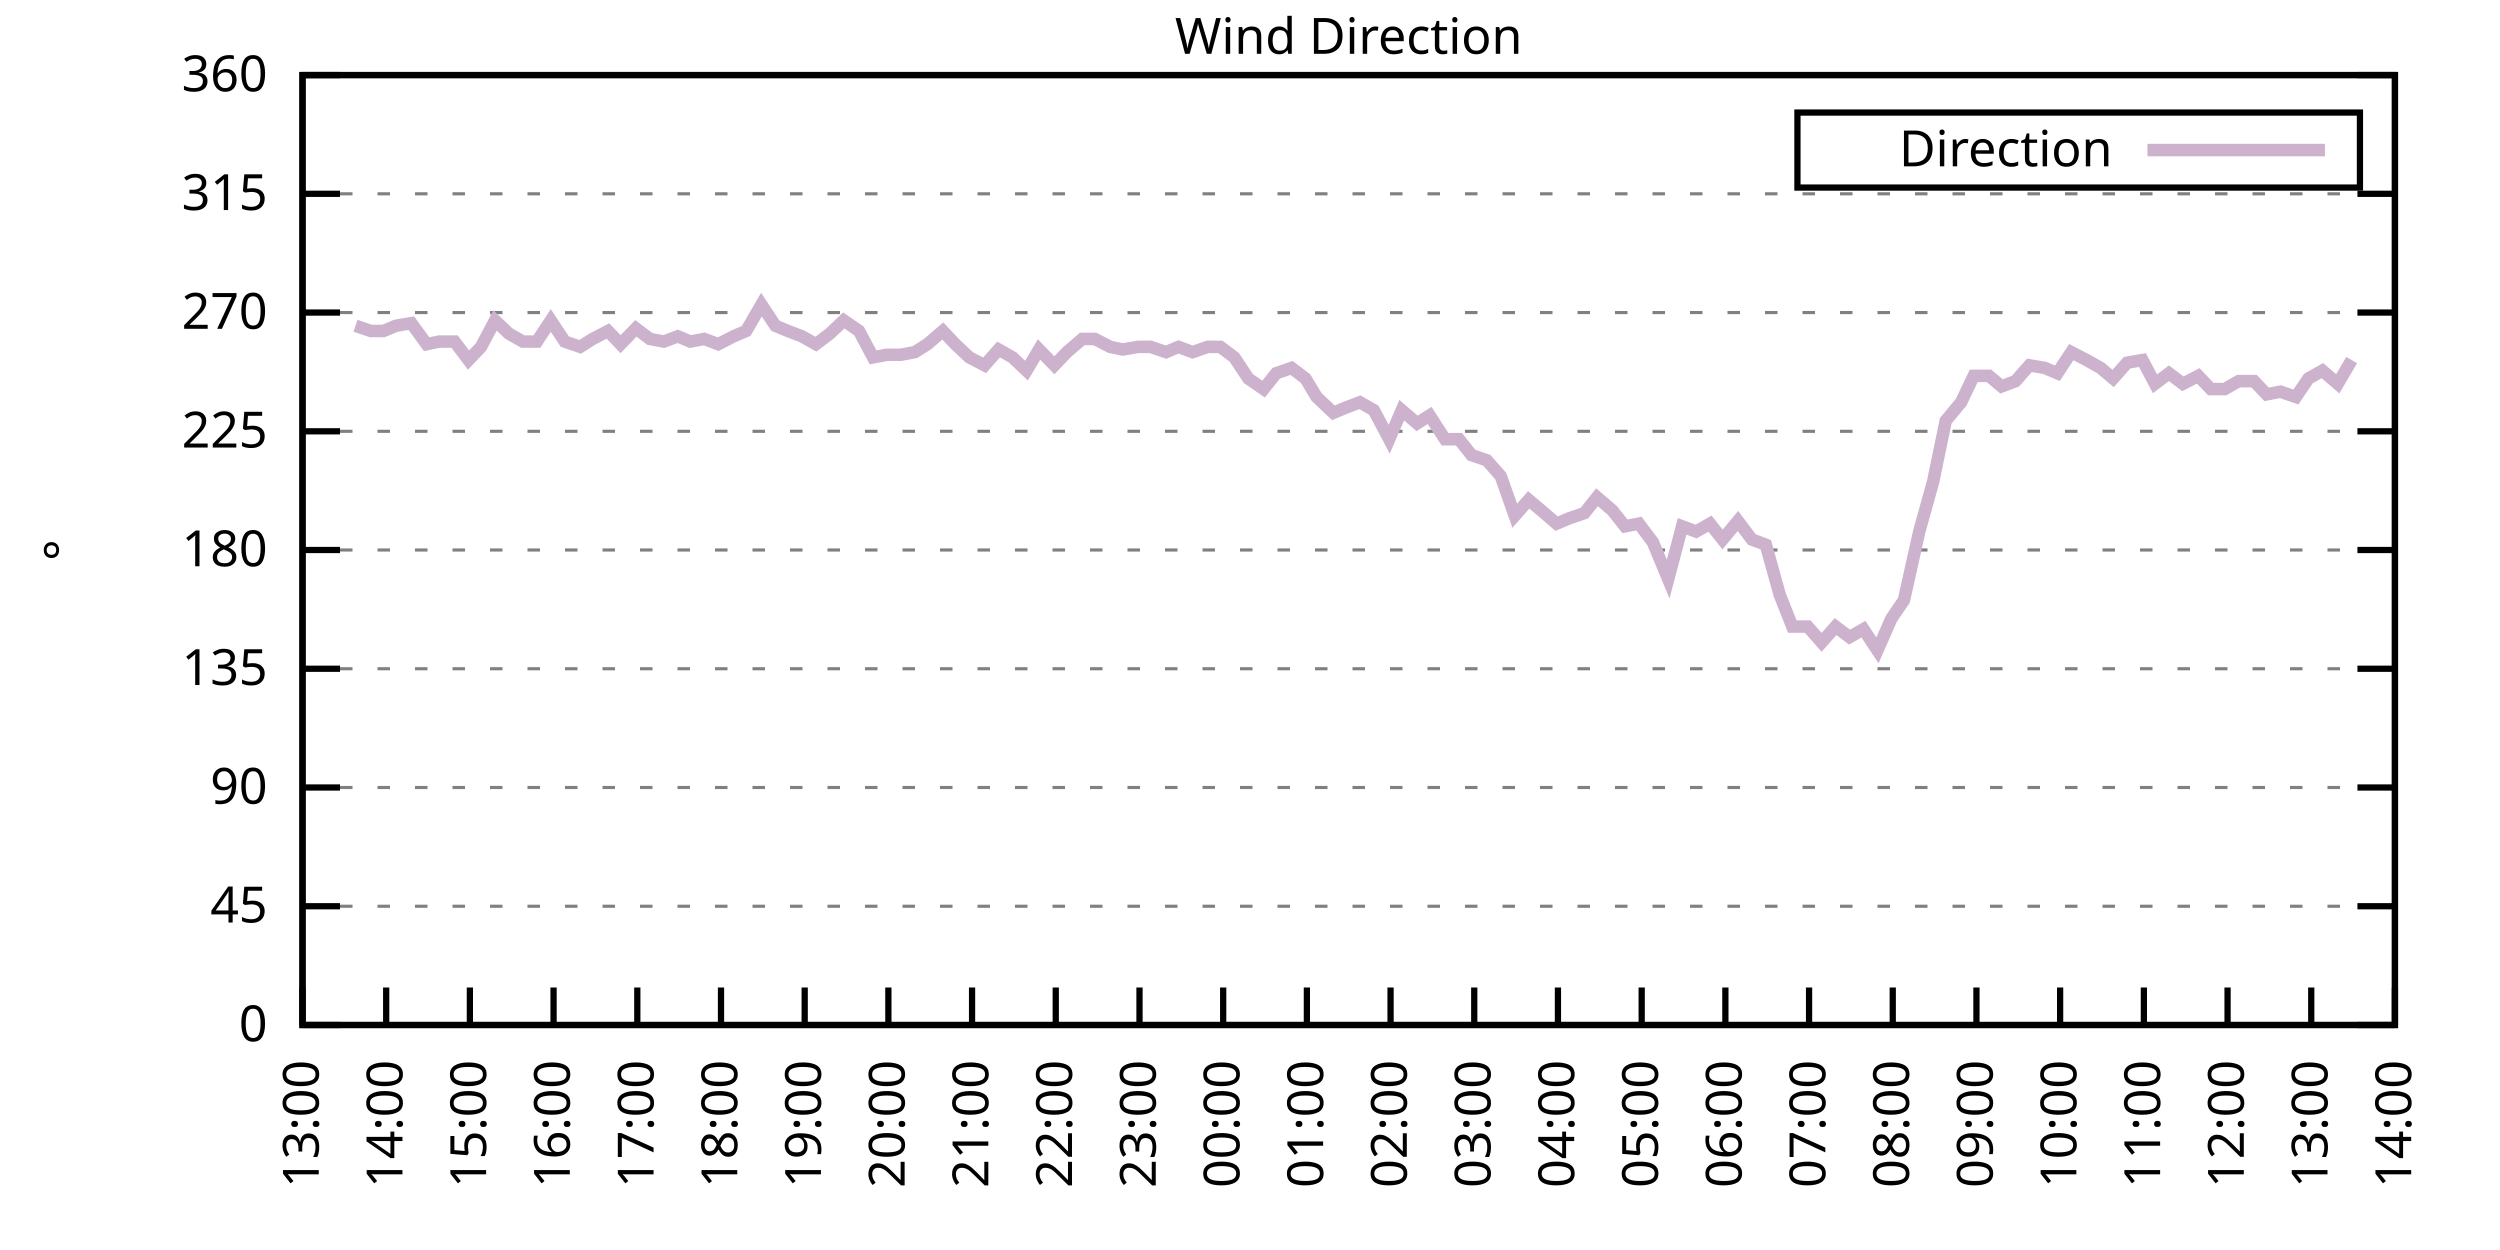
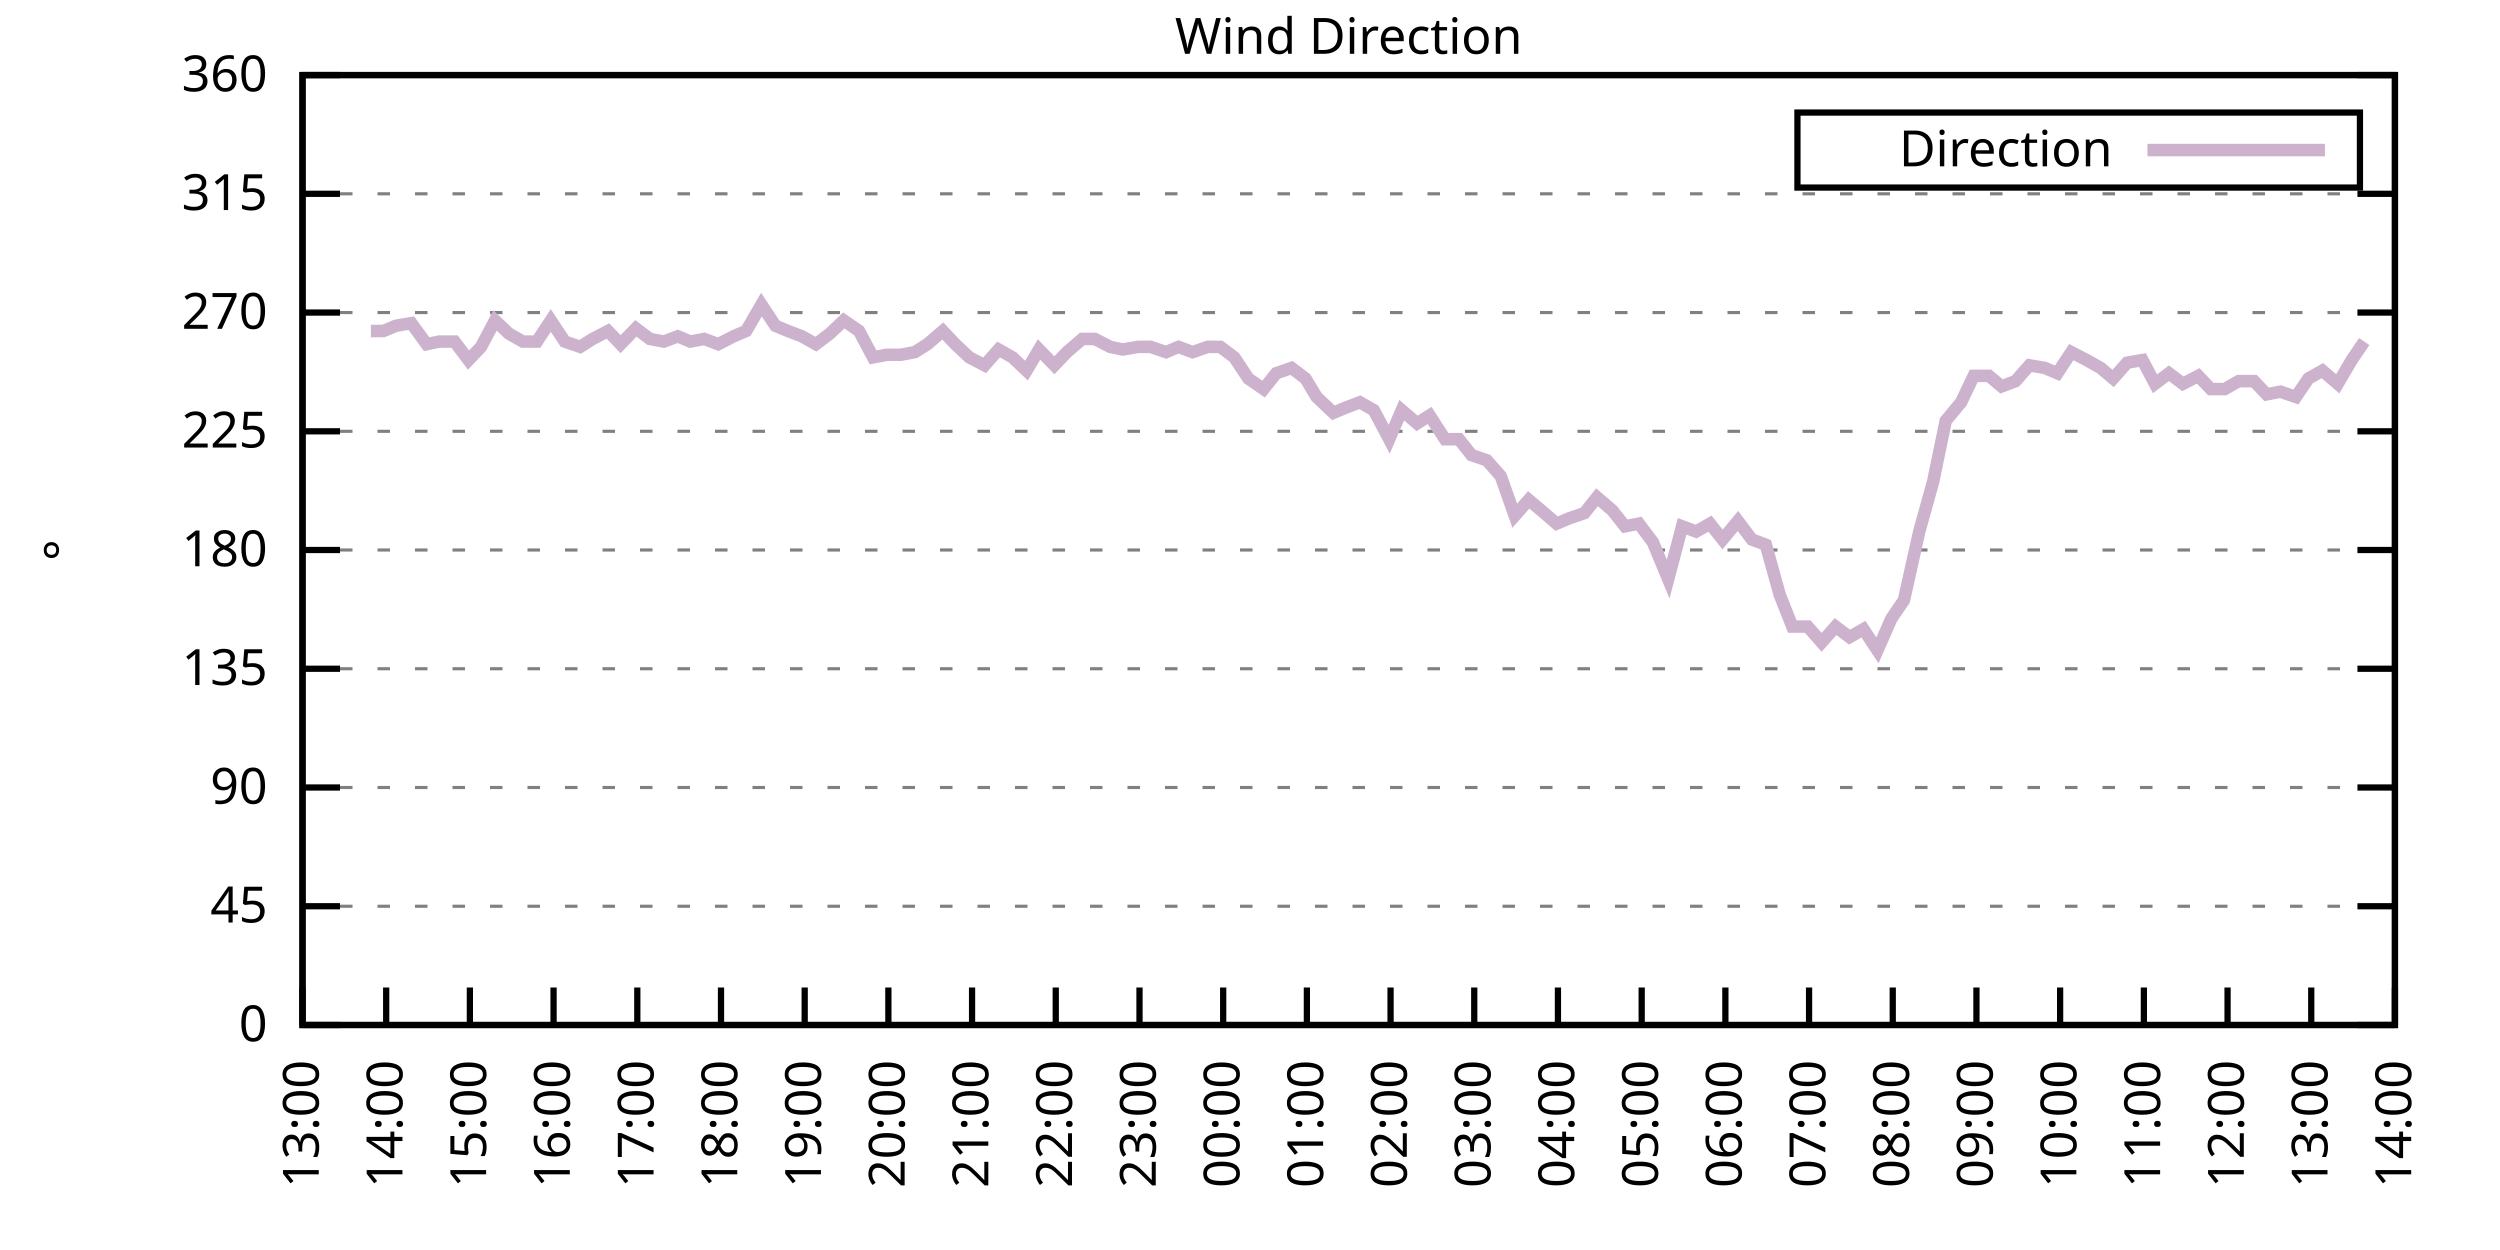
<svg xmlns="http://www.w3.org/2000/svg" xmlns:xlink="http://www.w3.org/1999/xlink" width="400" height="200" viewBox="0 0 400 200">
  <g id="gnuplot_canvas">
    <rect x="0" y="0" width="400" height="200" fill="none" />
    <defs>
      <circle id="gpDot" r="0.5" stroke-width="0.5" stroke="currentColor" />
      <path id="gpPt0" stroke-width="0.333" stroke="currentColor" d="M-1,0 h2 M0,-1 v2" />
      <path id="gpPt1" stroke-width="0.333" stroke="currentColor" d="M-1,-1 L1,1 M1,-1 L-1,1" />
      <path id="gpPt2" stroke-width="0.333" stroke="currentColor" d="M-1,0 L1,0 M0,-1 L0,1 M-1,-1 L1,1 M-1,1 L1,-1" />
      <rect id="gpPt3" stroke-width="0.333" stroke="currentColor" x="-1" y="-1" width="2" height="2" />
      <rect id="gpPt4" stroke-width="0.333" stroke="currentColor" fill="currentColor" x="-1" y="-1" width="2" height="2" />
      <circle id="gpPt5" stroke-width="0.333" stroke="currentColor" cx="0" cy="0" r="1" />
      <use xlink:href="#gpPt5" id="gpPt6" fill="currentColor" stroke="none" />
      <path id="gpPt7" stroke-width="0.333" stroke="currentColor" d="M0,-1.33 L-1.33,0.67 L1.33,0.67 z" />
      <use xlink:href="#gpPt7" id="gpPt8" fill="currentColor" stroke="none" />
      <use xlink:href="#gpPt7" id="gpPt9" stroke="currentColor" transform="rotate(180)" />
      <use xlink:href="#gpPt9" id="gpPt10" fill="currentColor" stroke="none" />
      <use xlink:href="#gpPt3" id="gpPt11" stroke="currentColor" transform="rotate(45)" />
      <use xlink:href="#gpPt11" id="gpPt12" fill="currentColor" stroke="none" />
      <path id="gpPt13" stroke-width="0.333" stroke="currentColor" d="M0,1.330 L1.265,0.411 L0.782,-1.067 L-0.782,-1.076 L-1.265,0.411 z" />
      <use xlink:href="#gpPt13" id="gpPt14" fill="currentColor" stroke="none" />
      <filter id="textbox" filterUnits="objectBoundingBox" x="0" y="0" height="1" width="1">
        <feFlood flood-color="white" flood-opacity="1" result="bgnd" />
        <feComposite in="SourceGraphic" in2="bgnd" operator="atop" />
      </filter>
      <filter id="greybox" filterUnits="objectBoundingBox" x="0" y="0" height="1" width="1">
        <feFlood flood-color="lightgrey" flood-opacity="1" result="grey" />
        <feComposite in="SourceGraphic" in2="grey" operator="atop" />
      </filter>
    </defs>
    <g fill="none" color="white" stroke="currentColor" stroke-width="1.00" stroke-linecap="butt" stroke-linejoin="miter">
</g>
    <g fill="none" color="black" stroke="currentColor" stroke-width="1.00" stroke-linecap="butt" stroke-linejoin="miter">
      <g stroke="none" shape-rendering="crispEdges">
        <polygon fill="rgb(255, 255, 255)" points="48.40,164.00 383.18,164.00 383.18,12.02 48.40,12.02 " />
      </g>
    </g>
    <g fill="none" color="black" stroke="currentColor" stroke-width="1.00" stroke-linecap="butt" stroke-linejoin="miter">
</g>
    <g fill="none" color="black" stroke="black" stroke-width="0.50" stroke-linecap="butt" stroke-linejoin="miter">
</g>
    <g fill="none" color="gray" stroke="currentColor" stroke-width="0.50" stroke-linecap="butt" stroke-linejoin="miter">
      <path stroke="gray" stroke-dasharray="2,4" class="gridline" d="M48.40,164.00 L383.19,164.00  " />
    </g>
    <g fill="none" color="gray" stroke="gray" stroke-width="1.00" stroke-linecap="butt" stroke-linejoin="miter">
</g>
    <g fill="none" color="black" stroke="currentColor" stroke-width="1.00" stroke-linecap="butt" stroke-linejoin="miter">
      <path stroke="black" d="M48.40,164.00 L54.40,164.00 M383.19,164.00 L377.19,164.00  " />
      <g transform="translate(42.80,166.60)" stroke="none" fill="black" font-family="Sans" font-size="8.00" text-anchor="end">
        <text>
          <tspan font-family="Sans"> 0</tspan>
        </text>
      </g>
    </g>
    <g fill="none" color="black" stroke="currentColor" stroke-width="1.00" stroke-linecap="butt" stroke-linejoin="miter">
</g>
    <g fill="none" color="black" stroke="black" stroke-width="0.50" stroke-linecap="butt" stroke-linejoin="miter">
</g>
    <g fill="none" color="gray" stroke="currentColor" stroke-width="0.50" stroke-linecap="butt" stroke-linejoin="miter">
      <path stroke="gray" stroke-dasharray="2,4" class="gridline" d="M48.40,145.00 L383.19,145.00  " />
    </g>
    <g fill="none" color="gray" stroke="gray" stroke-width="1.00" stroke-linecap="butt" stroke-linejoin="miter">
</g>
    <g fill="none" color="black" stroke="currentColor" stroke-width="1.00" stroke-linecap="butt" stroke-linejoin="miter">
      <path stroke="black" d="M48.40,145.00 L54.40,145.00 M383.19,145.00 L377.19,145.00  " />
      <g transform="translate(42.80,147.60)" stroke="none" fill="black" font-family="Sans" font-size="8.00" text-anchor="end">
        <text>
          <tspan font-family="Sans"> 45</tspan>
        </text>
      </g>
    </g>
    <g fill="none" color="black" stroke="currentColor" stroke-width="1.00" stroke-linecap="butt" stroke-linejoin="miter">
</g>
    <g fill="none" color="black" stroke="black" stroke-width="0.50" stroke-linecap="butt" stroke-linejoin="miter">
</g>
    <g fill="none" color="gray" stroke="currentColor" stroke-width="0.50" stroke-linecap="butt" stroke-linejoin="miter">
      <path stroke="gray" stroke-dasharray="2,4" class="gridline" d="M48.40,126.00 L383.19,126.00  " />
    </g>
    <g fill="none" color="gray" stroke="gray" stroke-width="1.00" stroke-linecap="butt" stroke-linejoin="miter">
</g>
    <g fill="none" color="black" stroke="currentColor" stroke-width="1.00" stroke-linecap="butt" stroke-linejoin="miter">
      <path stroke="black" d="M48.40,126.00 L54.40,126.00 M383.19,126.00 L377.19,126.00  " />
      <g transform="translate(42.80,128.60)" stroke="none" fill="black" font-family="Sans" font-size="8.00" text-anchor="end">
        <text>
          <tspan font-family="Sans"> 90</tspan>
        </text>
      </g>
    </g>
    <g fill="none" color="black" stroke="currentColor" stroke-width="1.00" stroke-linecap="butt" stroke-linejoin="miter">
</g>
    <g fill="none" color="black" stroke="black" stroke-width="0.50" stroke-linecap="butt" stroke-linejoin="miter">
</g>
    <g fill="none" color="gray" stroke="currentColor" stroke-width="0.50" stroke-linecap="butt" stroke-linejoin="miter">
      <path stroke="gray" stroke-dasharray="2,4" class="gridline" d="M48.40,107.00 L383.19,107.00  " />
    </g>
    <g fill="none" color="gray" stroke="gray" stroke-width="1.00" stroke-linecap="butt" stroke-linejoin="miter">
</g>
    <g fill="none" color="black" stroke="currentColor" stroke-width="1.00" stroke-linecap="butt" stroke-linejoin="miter">
      <path stroke="black" d="M48.40,107.00 L54.40,107.00 M383.19,107.00 L377.19,107.00  " />
      <g transform="translate(42.80,109.60)" stroke="none" fill="black" font-family="Sans" font-size="8.00" text-anchor="end">
        <text>
          <tspan font-family="Sans"> 135</tspan>
        </text>
      </g>
    </g>
    <g fill="none" color="black" stroke="currentColor" stroke-width="1.00" stroke-linecap="butt" stroke-linejoin="miter">
</g>
    <g fill="none" color="black" stroke="black" stroke-width="0.50" stroke-linecap="butt" stroke-linejoin="miter">
</g>
    <g fill="none" color="gray" stroke="currentColor" stroke-width="0.50" stroke-linecap="butt" stroke-linejoin="miter">
      <path stroke="gray" stroke-dasharray="2,4" class="gridline" d="M48.40,88.00 L383.19,88.00  " />
    </g>
    <g fill="none" color="gray" stroke="gray" stroke-width="1.00" stroke-linecap="butt" stroke-linejoin="miter">
</g>
    <g fill="none" color="black" stroke="currentColor" stroke-width="1.00" stroke-linecap="butt" stroke-linejoin="miter">
      <path stroke="black" d="M48.40,88.00 L54.40,88.00 M383.19,88.00 L377.19,88.00  " />
      <g transform="translate(42.80,90.60)" stroke="none" fill="black" font-family="Sans" font-size="8.00" text-anchor="end">
        <text>
          <tspan font-family="Sans"> 180</tspan>
        </text>
      </g>
    </g>
    <g fill="none" color="black" stroke="currentColor" stroke-width="1.00" stroke-linecap="butt" stroke-linejoin="miter">
</g>
    <g fill="none" color="black" stroke="black" stroke-width="0.50" stroke-linecap="butt" stroke-linejoin="miter">
</g>
    <g fill="none" color="gray" stroke="currentColor" stroke-width="0.50" stroke-linecap="butt" stroke-linejoin="miter">
      <path stroke="gray" stroke-dasharray="2,4" class="gridline" d="M48.40,69.01 L383.19,69.01  " />
    </g>
    <g fill="none" color="gray" stroke="gray" stroke-width="1.00" stroke-linecap="butt" stroke-linejoin="miter">
</g>
    <g fill="none" color="black" stroke="currentColor" stroke-width="1.00" stroke-linecap="butt" stroke-linejoin="miter">
      <path stroke="black" d="M48.40,69.01 L54.40,69.01 M383.19,69.01 L377.19,69.01  " />
      <g transform="translate(42.80,71.61)" stroke="none" fill="black" font-family="Sans" font-size="8.00" text-anchor="end">
        <text>
          <tspan font-family="Sans"> 225</tspan>
        </text>
      </g>
    </g>
    <g fill="none" color="black" stroke="currentColor" stroke-width="1.00" stroke-linecap="butt" stroke-linejoin="miter">
</g>
    <g fill="none" color="black" stroke="black" stroke-width="0.50" stroke-linecap="butt" stroke-linejoin="miter">
</g>
    <g fill="none" color="gray" stroke="currentColor" stroke-width="0.50" stroke-linecap="butt" stroke-linejoin="miter">
      <path stroke="gray" stroke-dasharray="2,4" class="gridline" d="M48.40,50.01 L383.19,50.01  " />
    </g>
    <g fill="none" color="gray" stroke="gray" stroke-width="1.00" stroke-linecap="butt" stroke-linejoin="miter">
</g>
    <g fill="none" color="black" stroke="currentColor" stroke-width="1.00" stroke-linecap="butt" stroke-linejoin="miter">
      <path stroke="black" d="M48.40,50.01 L54.40,50.01 M383.19,50.01 L377.19,50.01  " />
      <g transform="translate(42.80,52.61)" stroke="none" fill="black" font-family="Sans" font-size="8.00" text-anchor="end">
        <text>
          <tspan font-family="Sans"> 270</tspan>
        </text>
      </g>
    </g>
    <g fill="none" color="black" stroke="currentColor" stroke-width="1.00" stroke-linecap="butt" stroke-linejoin="miter">
</g>
    <g fill="none" color="black" stroke="black" stroke-width="0.50" stroke-linecap="butt" stroke-linejoin="miter">
</g>
    <g fill="none" color="gray" stroke="currentColor" stroke-width="0.50" stroke-linecap="butt" stroke-linejoin="miter">
      <path stroke="gray" stroke-dasharray="2,4" class="gridline" d="M48.40,31.01 L383.19,31.01  " />
    </g>
    <g fill="none" color="gray" stroke="gray" stroke-width="1.00" stroke-linecap="butt" stroke-linejoin="miter">
</g>
    <g fill="none" color="black" stroke="currentColor" stroke-width="1.00" stroke-linecap="butt" stroke-linejoin="miter">
      <path stroke="black" d="M48.40,31.01 L54.40,31.01 M383.19,31.01 L377.19,31.01  " />
      <g transform="translate(42.80,33.61)" stroke="none" fill="black" font-family="Sans" font-size="8.00" text-anchor="end">
        <text>
          <tspan font-family="Sans"> 315</tspan>
        </text>
      </g>
    </g>
    <g fill="none" color="black" stroke="currentColor" stroke-width="1.00" stroke-linecap="butt" stroke-linejoin="miter">
</g>
    <g fill="none" color="black" stroke="black" stroke-width="0.50" stroke-linecap="butt" stroke-linejoin="miter">
</g>
    <g fill="none" color="gray" stroke="currentColor" stroke-width="0.50" stroke-linecap="butt" stroke-linejoin="miter">
      <path stroke="gray" stroke-dasharray="2,4" class="gridline" d="M48.40,12.01 L383.19,12.01  " />
    </g>
    <g fill="none" color="gray" stroke="gray" stroke-width="1.00" stroke-linecap="butt" stroke-linejoin="miter">
</g>
    <g fill="none" color="black" stroke="currentColor" stroke-width="1.00" stroke-linecap="butt" stroke-linejoin="miter">
      <path stroke="black" d="M48.40,12.01 L54.40,12.01 M383.19,12.01 L377.19,12.01  " />
      <g transform="translate(42.80,14.61)" stroke="none" fill="black" font-family="Sans" font-size="8.00" text-anchor="end">
        <text>
          <tspan font-family="Sans"> 360</tspan>
        </text>
      </g>
    </g>
    <g fill="none" color="black" stroke="currentColor" stroke-width="1.00" stroke-linecap="butt" stroke-linejoin="miter">
      <path stroke="black" d="M48.40,164.00 L48.40,158.00  " />
      <g transform="translate(51.00,169.60) rotate(270.00)" stroke="none" fill="black" font-family="Sans" font-size="8.00" text-anchor="end">
        <text>
          <tspan font-family="Sans">13:00</tspan>
        </text>
      </g>
    </g>
    <g fill="none" color="black" stroke="currentColor" stroke-width="1.00" stroke-linecap="butt" stroke-linejoin="miter">
      <path stroke="black" d="M61.79,164.00 L61.79,158.00  " />
      <g transform="translate(64.39,169.60) rotate(270.00)" stroke="none" fill="black" font-family="Sans" font-size="8.00" text-anchor="end">
        <text>
          <tspan font-family="Sans">14:00</tspan>
        </text>
      </g>
    </g>
    <g fill="none" color="black" stroke="currentColor" stroke-width="1.00" stroke-linecap="butt" stroke-linejoin="miter">
      <path stroke="black" d="M75.18,164.00 L75.18,158.00  " />
      <g transform="translate(77.78,169.60) rotate(270.00)" stroke="none" fill="black" font-family="Sans" font-size="8.00" text-anchor="end">
        <text>
          <tspan font-family="Sans">15:00</tspan>
        </text>
      </g>
    </g>
    <g fill="none" color="black" stroke="currentColor" stroke-width="1.00" stroke-linecap="butt" stroke-linejoin="miter">
      <path stroke="black" d="M88.57,164.00 L88.57,158.00  " />
      <g transform="translate(91.17,169.60) rotate(270.00)" stroke="none" fill="black" font-family="Sans" font-size="8.00" text-anchor="end">
        <text>
          <tspan font-family="Sans">16:00</tspan>
        </text>
      </g>
    </g>
    <g fill="none" color="black" stroke="currentColor" stroke-width="1.00" stroke-linecap="butt" stroke-linejoin="miter">
      <path stroke="black" d="M101.97,164.00 L101.97,158.00  " />
      <g transform="translate(104.57,169.60) rotate(270.00)" stroke="none" fill="black" font-family="Sans" font-size="8.00" text-anchor="end">
        <text>
          <tspan font-family="Sans">17:00</tspan>
        </text>
      </g>
    </g>
    <g fill="none" color="black" stroke="currentColor" stroke-width="1.00" stroke-linecap="butt" stroke-linejoin="miter">
      <path stroke="black" d="M115.36,164.00 L115.36,158.00  " />
      <g transform="translate(117.96,169.60) rotate(270.00)" stroke="none" fill="black" font-family="Sans" font-size="8.00" text-anchor="end">
        <text>
          <tspan font-family="Sans">18:00</tspan>
        </text>
      </g>
    </g>
    <g fill="none" color="black" stroke="currentColor" stroke-width="1.00" stroke-linecap="butt" stroke-linejoin="miter">
      <path stroke="black" d="M128.75,164.00 L128.75,158.00  " />
      <g transform="translate(131.35,169.60) rotate(270.00)" stroke="none" fill="black" font-family="Sans" font-size="8.00" text-anchor="end">
        <text>
          <tspan font-family="Sans">19:00</tspan>
        </text>
      </g>
    </g>
    <g fill="none" color="black" stroke="currentColor" stroke-width="1.00" stroke-linecap="butt" stroke-linejoin="miter">
      <path stroke="black" d="M142.14,164.00 L142.14,158.00  " />
      <g transform="translate(144.74,169.60) rotate(270.00)" stroke="none" fill="black" font-family="Sans" font-size="8.00" text-anchor="end">
        <text>
          <tspan font-family="Sans">20:00</tspan>
        </text>
      </g>
    </g>
    <g fill="none" color="black" stroke="currentColor" stroke-width="1.00" stroke-linecap="butt" stroke-linejoin="miter">
      <path stroke="black" d="M155.53,164.00 L155.53,158.00  " />
      <g transform="translate(158.13,169.60) rotate(270.00)" stroke="none" fill="black" font-family="Sans" font-size="8.00" text-anchor="end">
        <text>
          <tspan font-family="Sans">21:00</tspan>
        </text>
      </g>
    </g>
    <g fill="none" color="black" stroke="currentColor" stroke-width="1.00" stroke-linecap="butt" stroke-linejoin="miter">
      <path stroke="black" d="M168.92,164.00 L168.92,158.00  " />
      <g transform="translate(171.52,169.60) rotate(270.00)" stroke="none" fill="black" font-family="Sans" font-size="8.00" text-anchor="end">
        <text>
          <tspan font-family="Sans">22:00</tspan>
        </text>
      </g>
    </g>
    <g fill="none" color="black" stroke="currentColor" stroke-width="1.00" stroke-linecap="butt" stroke-linejoin="miter">
      <path stroke="black" d="M182.32,164.00 L182.32,158.00  " />
      <g transform="translate(184.92,169.60) rotate(270.00)" stroke="none" fill="black" font-family="Sans" font-size="8.00" text-anchor="end">
        <text>
          <tspan font-family="Sans">23:00</tspan>
        </text>
      </g>
    </g>
    <g fill="none" color="black" stroke="currentColor" stroke-width="1.00" stroke-linecap="butt" stroke-linejoin="miter">
      <path stroke="black" d="M195.71,164.00 L195.71,158.00  " />
      <g transform="translate(198.31,169.60) rotate(270.00)" stroke="none" fill="black" font-family="Sans" font-size="8.00" text-anchor="end">
        <text>
          <tspan font-family="Sans">00:00</tspan>
        </text>
      </g>
    </g>
    <g fill="none" color="black" stroke="currentColor" stroke-width="1.00" stroke-linecap="butt" stroke-linejoin="miter">
      <path stroke="black" d="M209.10,164.00 L209.10,158.00  " />
      <g transform="translate(211.70,169.60) rotate(270.00)" stroke="none" fill="black" font-family="Sans" font-size="8.00" text-anchor="end">
        <text>
          <tspan font-family="Sans">01:00</tspan>
        </text>
      </g>
    </g>
    <g fill="none" color="black" stroke="currentColor" stroke-width="1.00" stroke-linecap="butt" stroke-linejoin="miter">
      <path stroke="black" d="M222.49,164.00 L222.49,158.00  " />
      <g transform="translate(225.09,169.60) rotate(270.00)" stroke="none" fill="black" font-family="Sans" font-size="8.00" text-anchor="end">
        <text>
          <tspan font-family="Sans">02:00</tspan>
        </text>
      </g>
    </g>
    <g fill="none" color="black" stroke="currentColor" stroke-width="1.00" stroke-linecap="butt" stroke-linejoin="miter">
      <path stroke="black" d="M235.88,164.00 L235.88,158.00  " />
      <g transform="translate(238.48,169.60) rotate(270.00)" stroke="none" fill="black" font-family="Sans" font-size="8.00" text-anchor="end">
        <text>
          <tspan font-family="Sans">03:00</tspan>
        </text>
      </g>
    </g>
    <g fill="none" color="black" stroke="currentColor" stroke-width="1.00" stroke-linecap="butt" stroke-linejoin="miter">
      <path stroke="black" d="M249.27,164.00 L249.27,158.00  " />
      <g transform="translate(251.87,169.60) rotate(270.00)" stroke="none" fill="black" font-family="Sans" font-size="8.00" text-anchor="end">
        <text>
          <tspan font-family="Sans">04:00</tspan>
        </text>
      </g>
    </g>
    <g fill="none" color="black" stroke="currentColor" stroke-width="1.00" stroke-linecap="butt" stroke-linejoin="miter">
      <path stroke="black" d="M262.67,164.00 L262.67,158.00  " />
      <g transform="translate(265.27,169.60) rotate(270.00)" stroke="none" fill="black" font-family="Sans" font-size="8.00" text-anchor="end">
        <text>
          <tspan font-family="Sans">05:00</tspan>
        </text>
      </g>
    </g>
    <g fill="none" color="black" stroke="currentColor" stroke-width="1.00" stroke-linecap="butt" stroke-linejoin="miter">
      <path stroke="black" d="M276.06,164.00 L276.06,158.00  " />
      <g transform="translate(278.66,169.60) rotate(270.00)" stroke="none" fill="black" font-family="Sans" font-size="8.00" text-anchor="end">
        <text>
          <tspan font-family="Sans">06:00</tspan>
        </text>
      </g>
    </g>
    <g fill="none" color="black" stroke="currentColor" stroke-width="1.00" stroke-linecap="butt" stroke-linejoin="miter">
      <path stroke="black" d="M289.45,164.00 L289.45,158.00  " />
      <g transform="translate(292.05,169.60) rotate(270.00)" stroke="none" fill="black" font-family="Sans" font-size="8.00" text-anchor="end">
        <text>
          <tspan font-family="Sans">07:00</tspan>
        </text>
      </g>
    </g>
    <g fill="none" color="black" stroke="currentColor" stroke-width="1.00" stroke-linecap="butt" stroke-linejoin="miter">
      <path stroke="black" d="M302.84,164.00 L302.84,158.00  " />
      <g transform="translate(305.44,169.60) rotate(270.00)" stroke="none" fill="black" font-family="Sans" font-size="8.00" text-anchor="end">
        <text>
          <tspan font-family="Sans">08:00</tspan>
        </text>
      </g>
    </g>
    <g fill="none" color="black" stroke="currentColor" stroke-width="1.00" stroke-linecap="butt" stroke-linejoin="miter">
      <path stroke="black" d="M316.23,164.00 L316.23,158.00  " />
      <g transform="translate(318.83,169.60) rotate(270.00)" stroke="none" fill="black" font-family="Sans" font-size="8.00" text-anchor="end">
        <text>
          <tspan font-family="Sans">09:00</tspan>
        </text>
      </g>
    </g>
    <g fill="none" color="black" stroke="currentColor" stroke-width="1.00" stroke-linecap="butt" stroke-linejoin="miter">
      <path stroke="black" d="M329.62,164.00 L329.62,158.00  " />
      <g transform="translate(332.22,169.60) rotate(270.00)" stroke="none" fill="black" font-family="Sans" font-size="8.00" text-anchor="end">
        <text>
          <tspan font-family="Sans">10:00</tspan>
        </text>
      </g>
    </g>
    <g fill="none" color="black" stroke="currentColor" stroke-width="1.00" stroke-linecap="butt" stroke-linejoin="miter">
      <path stroke="black" d="M343.02,164.00 L343.02,158.00  " />
      <g transform="translate(345.62,169.60) rotate(270.00)" stroke="none" fill="black" font-family="Sans" font-size="8.00" text-anchor="end">
        <text>
          <tspan font-family="Sans">11:00</tspan>
        </text>
      </g>
    </g>
    <g fill="none" color="black" stroke="currentColor" stroke-width="1.00" stroke-linecap="butt" stroke-linejoin="miter">
      <path stroke="black" d="M356.41,164.00 L356.41,158.00  " />
      <g transform="translate(359.01,169.60) rotate(270.00)" stroke="none" fill="black" font-family="Sans" font-size="8.00" text-anchor="end">
        <text>
          <tspan font-family="Sans">12:00</tspan>
        </text>
      </g>
    </g>
    <g fill="none" color="black" stroke="currentColor" stroke-width="1.00" stroke-linecap="butt" stroke-linejoin="miter">
      <path stroke="black" d="M369.80,164.00 L369.80,158.00  " />
      <g transform="translate(372.40,169.60) rotate(270.00)" stroke="none" fill="black" font-family="Sans" font-size="8.00" text-anchor="end">
        <text>
          <tspan font-family="Sans">13:00</tspan>
        </text>
      </g>
    </g>
    <g fill="none" color="black" stroke="currentColor" stroke-width="1.00" stroke-linecap="butt" stroke-linejoin="miter">
      <path stroke="black" d="M383.19,164.00 L383.19,158.00  " />
      <g transform="translate(385.79,169.60) rotate(270.00)" stroke="none" fill="black" font-family="Sans" font-size="8.00" text-anchor="end">
        <text>
          <tspan font-family="Sans">14:00</tspan>
        </text>
      </g>
    </g>
    <g fill="none" color="black" stroke="currentColor" stroke-width="1.00" stroke-linecap="butt" stroke-linejoin="miter">
</g>
    <g fill="none" color="black" stroke="currentColor" stroke-width="1.00" stroke-linecap="butt" stroke-linejoin="miter">
      <path stroke="black" d="M48.40,12.01 L48.40,164.00 L383.19,164.00 L383.19,12.01 L48.40,12.01 Z  " />
    </g>
    <g fill="none" color="black" stroke="currentColor" stroke-width="1.00" stroke-linecap="butt" stroke-linejoin="miter">
</g>
    <g fill="none" color="black" stroke="currentColor" stroke-width="1.00" stroke-linecap="butt" stroke-linejoin="miter">
      <path stroke="black" d="M287.59,30.01 L287.59,18.01 L377.59,18.01 L377.59,30.01 L287.59,30.01 Z  " />
    </g>
    <g id="Wind_direction_plot_1">
      <g fill="none" color="white" stroke="black" stroke-width="2.00" stroke-linecap="butt" stroke-linejoin="miter">
</g>
      <g fill="none" color="black" stroke="currentColor" stroke-width="2.00" stroke-linecap="butt" stroke-linejoin="miter">
        <g transform="translate(337.99,26.61)" stroke="none" fill="black" font-family="Sans" font-size="8.00" text-anchor="end">
          <text>
            <tspan font-family="Sans">Direction</tspan>
          </text>
        </g>
      </g>
      <g fill="none" color="black" stroke="currentColor" stroke-width="2.00" stroke-linecap="butt" stroke-linejoin="miter">
-         <path stroke="rgb(204, 178, 204)" d="M343.59,24.01 L371.99,24.01 M56.88,52.12 L59.34,52.96 L61.35,52.96 L63.35,52.12 L65.81,51.70 L68.26,55.07   L70.27,54.65 L72.73,54.65 L74.96,57.61 L76.97,55.50 L79.20,51.27 L81.43,53.39 L83.66,54.65 L85.90,54.65   L88.13,51.27 L90.36,54.65 L92.82,55.50 L94.82,54.23 L97.28,52.96 L99.29,55.07 L101.74,52.54 L103.98,54.23   L106.21,54.65 L108.44,53.81 L110.45,54.65 L112.68,54.23 L114.91,55.07 L117.37,53.81 L119.38,52.96 L121.83,48.74   L124.06,52.12 L126.07,52.96 L128.30,53.81 L130.54,55.07 L132.77,53.39 L135.00,51.27 L137.45,52.96 L139.69,57.18   L141.92,56.76 L144.15,56.76 L146.38,56.34 L148.39,55.07 L150.85,52.96 L152.85,55.07 L155.09,57.18 L157.54,58.45   L159.77,55.92 L162.01,57.18 L164.24,59.30 L166.25,55.92 L168.70,58.45 L170.71,56.34 L173.17,54.23 L175.17,54.23   L177.63,55.50 L179.64,55.92 L182.09,55.50 L184.10,55.50 L186.56,56.34 L188.57,55.50 L190.80,56.34 L193.25,55.50   L195.26,55.50 L197.49,57.18 L199.73,60.56 L202.18,62.25 L204.19,59.72 L206.64,58.87 L208.88,60.56 L210.66,63.52   L213.34,66.05 L215.35,65.21 L217.58,64.36 L219.81,65.63 L222.27,70.27 L224.28,65.63 L226.73,67.74 L228.74,66.47   L231.20,70.27 L233.43,70.27 L235.44,72.81 L237.89,73.65 L240.12,76.18 L242.36,82.52 L244.59,79.98 L246.60,81.67   L249.05,83.78 L251.06,82.94 L253.51,82.09 L255.52,79.56 L257.98,81.67 L259.99,84.21 L262.22,83.78 L264.45,86.74   L266.91,92.65 L269.14,84.21 L271.37,85.05 L273.60,83.78 L275.61,86.32 L278.07,83.36 L280.30,86.32 L282.53,87.16   L284.76,95.18 L286.77,100.25 L289.23,100.25 L291.46,102.78 L293.69,100.25 L295.92,101.94 L298.15,100.67 L300.39,104.05   L302.62,98.98 L304.63,96.03 L307.08,85.05 L309.31,77.03 L311.32,67.32 L313.78,64.36 L315.79,60.14 L318.24,60.14   L320.25,61.83 L322.48,60.98 L324.71,58.45 L327.17,58.87 L329.18,59.72 L331.41,56.34 L333.86,57.61 L336.10,58.87   L338.10,60.56 L340.34,58.03 L342.79,57.61 L344.80,61.41 L347.03,59.72 L349.26,61.41 L351.72,60.14 L353.73,62.25   L355.96,62.25 L358.19,60.98 L360.65,60.98 L362.66,63.10 L364.89,62.67 L367.34,63.52 L369.35,60.56 L371.58,59.30   L374.04,61.41 L376.27,57.61  " />
+         <path stroke="rgb(204, 178, 204)" d="M343.59,24.01 L371.99,24.01 M59.34,52.96 L61.35,52.96 L63.35,52.12 L65.81,51.70 L68.26,55.07 L70.27,54.65   L72.73,54.65 L74.96,57.61 L76.97,55.50 L79.20,51.27 L81.43,53.39 L83.66,54.65 L85.90,54.65 L88.13,51.27   L90.36,54.65 L92.82,55.50 L94.82,54.23 L97.28,52.96 L99.29,55.07 L101.74,52.54 L103.98,54.23 L106.21,54.65   L108.44,53.81 L110.45,54.65 L112.68,54.23 L114.91,55.07 L117.37,53.81 L119.38,52.96 L121.83,48.74 L124.06,52.12   L126.07,52.96 L128.30,53.81 L130.54,55.07 L132.77,53.39 L135.00,51.27 L137.45,52.96 L139.69,57.18 L141.92,56.76   L144.15,56.76 L146.38,56.34 L148.39,55.07 L150.85,52.96 L152.85,55.07 L155.09,57.18 L157.54,58.45 L159.77,55.92   L162.01,57.18 L164.24,59.30 L166.25,55.92 L168.70,58.45 L170.71,56.34 L173.17,54.23 L175.17,54.23 L177.63,55.50   L179.64,55.92 L182.09,55.50 L184.10,55.50 L186.56,56.34 L188.57,55.50 L190.80,56.34 L193.25,55.50 L195.26,55.50   L197.49,57.18 L199.73,60.56 L202.18,62.25 L204.19,59.72 L206.64,58.87 L208.88,60.56 L210.66,63.52 L213.34,66.05   L215.35,65.21 L217.58,64.36 L219.81,65.63 L222.27,70.27 L224.28,65.63 L226.73,67.74 L228.74,66.47 L231.20,70.27   L233.43,70.27 L235.44,72.81 L237.89,73.65 L240.12,76.18 L242.36,82.52 L244.59,79.98 L246.60,81.67 L249.05,83.78   L251.06,82.94 L253.51,82.09 L255.52,79.56 L257.98,81.67 L259.99,84.21 L262.22,83.78 L264.45,86.74 L266.91,92.65   L269.14,84.21 L271.37,85.05 L273.60,83.78 L275.61,86.32 L278.07,83.36 L280.30,86.32 L282.53,87.16 L284.76,95.18   L286.77,100.25 L289.23,100.25 L291.46,102.78 L293.69,100.25 L295.92,101.94 L298.15,100.67 L300.39,104.05 L302.62,98.98   L304.63,96.03 L307.08,85.05 L309.31,77.03 L311.32,67.32 L313.78,64.36 L315.79,60.14 L318.24,60.14 L320.25,61.83   L322.48,60.98 L324.71,58.45 L327.17,58.87 L329.18,59.72 L331.41,56.34 L333.86,57.61 L336.10,58.87 L338.10,60.56   L340.34,58.03 L342.79,57.61 L344.80,61.41 L347.03,59.72 L349.26,61.41 L351.72,60.14 L353.73,62.25 L355.96,62.25   L358.19,60.98 L360.65,60.98 L362.66,63.10 L364.89,62.67 L367.34,63.52 L369.35,60.56 L371.58,59.30 L374.04,61.41   L376.27,57.61 L378.28,54.65  " />
      </g>
    </g>
    <g fill="none" color="black" stroke="currentColor" stroke-width="2.00" stroke-linecap="butt" stroke-linejoin="miter">
</g>
    <g fill="none" color="black" stroke="black" stroke-width="1.00" stroke-linecap="butt" stroke-linejoin="miter">
</g>
    <g fill="none" color="black" stroke="currentColor" stroke-width="1.00" stroke-linecap="butt" stroke-linejoin="miter">
      <path stroke="black" d="M48.40,12.01 L48.40,164.00 L383.19,164.00 L383.19,12.01 L48.40,12.01 Z  " />
      <g transform="translate(12.80,88.01) rotate(270.00)" stroke="none" fill="black" font-family="Sans" font-size="8.00" text-anchor="middle">
        <text>
          <tspan font-family="Sans">°</tspan>
        </text>
      </g>
    </g>
    <g fill="none" color="black" stroke="currentColor" stroke-width="1.00" stroke-linecap="butt" stroke-linejoin="miter">
</g>
    <g fill="none" color="black" stroke="currentColor" stroke-width="1.00" stroke-linecap="butt" stroke-linejoin="miter">
      <g transform="translate(215.79,8.61)" stroke="none" fill="black" font-family="Sans" font-size="8.00" text-anchor="middle">
        <text>
          <tspan font-family="Sans">Wind Direction</tspan>
        </text>
      </g>
    </g>
    <g fill="none" color="black" stroke="currentColor" stroke-width="1.00" stroke-linecap="butt" stroke-linejoin="miter">
</g>
  </g>
</svg>
